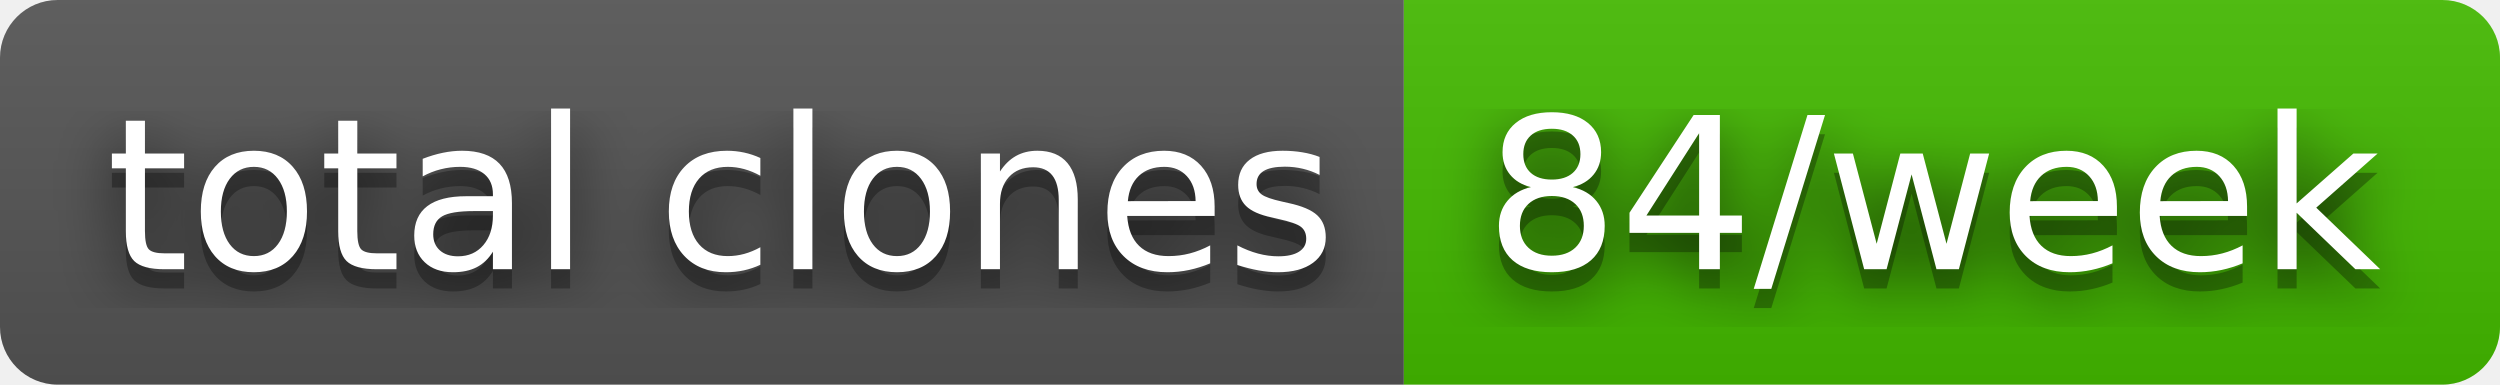
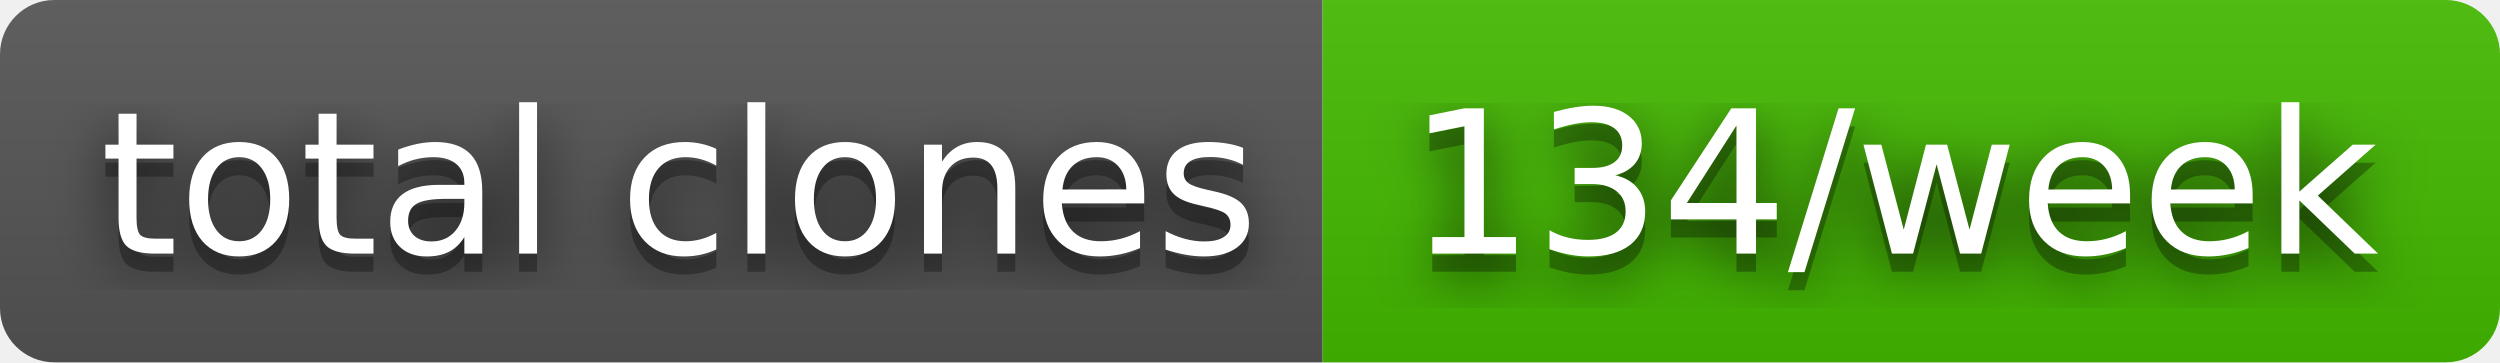
- <svg xmlns="http://www.w3.org/2000/svg" width="130" height="20" role="img" aria-label="total clones: 84/week">
+ <svg xmlns="http://www.w3.org/2000/svg" width="138" height="20" role="img" aria-label="total clones: 134/week">
  <filter id="blur">
    <feGaussianBlur stdDeviation="16" />
  </filter>
  <linearGradient id="s" x2="0" y2="100%">
    <stop offset="0" stop-color="#bbb" stop-opacity=".1" />
    <stop offset="1" stop-opacity=".1" />
  </linearGradient>
  <clipPath id="r">
-     <rect width="130" height="20" rx="3" />
+     <rect width="138" height="20" rx="3" />
  </clipPath>
  <g clip-path="url(#r)">
    <rect width="73" height="20" fill="#555" />
-     <rect x="73" width="57" height="20" fill="#4b0" />
-     <rect width="130" height="20" fill="url(#s)" />
+     <rect x="73" width="65" height="20" fill="#4b0" />
+     <rect width="138" height="20" fill="url(#s)" />
  </g>
  <g fill="#fff" text-anchor="middle" font-family="Verdana,Geneva,DejaVu Sans,sans-serif" text-rendering="geometricPrecision" font-size="110">
    <g transform="scale(.1)">
      <g aria-hidden="true" fill="#010101">
        <text x="375" y="150" fill-opacity=".8" filter="url(#blur)" textLength="630">total clones</text>
        <text x="375" y="150" fill-opacity=".3" textLength="630">total clones</text>
      </g>
      <text x="375" y="140" textLength="630">total clones</text>
    </g>
    <g transform="scale(.1)">
      <g aria-hidden="true" fill="#010101">
-         <text x="1005" y="150" fill-opacity=".8" filter="url(#blur)" textLength="470">84/week</text>
-         <text x="1005" y="150" fill-opacity=".3" textLength="470">84/week</text>
+         <text x="1045" y="150" fill-opacity=".8" filter="url(#blur)" textLength="550">134/week</text>
+         <text x="1045" y="150" fill-opacity=".3" textLength="550">134/week</text>
      </g>
-       <text x="1005" y="140" textLength="470">84/week</text>
+       <text x="1045" y="140" textLength="550">134/week</text>
    </g>
  </g>
</svg>
